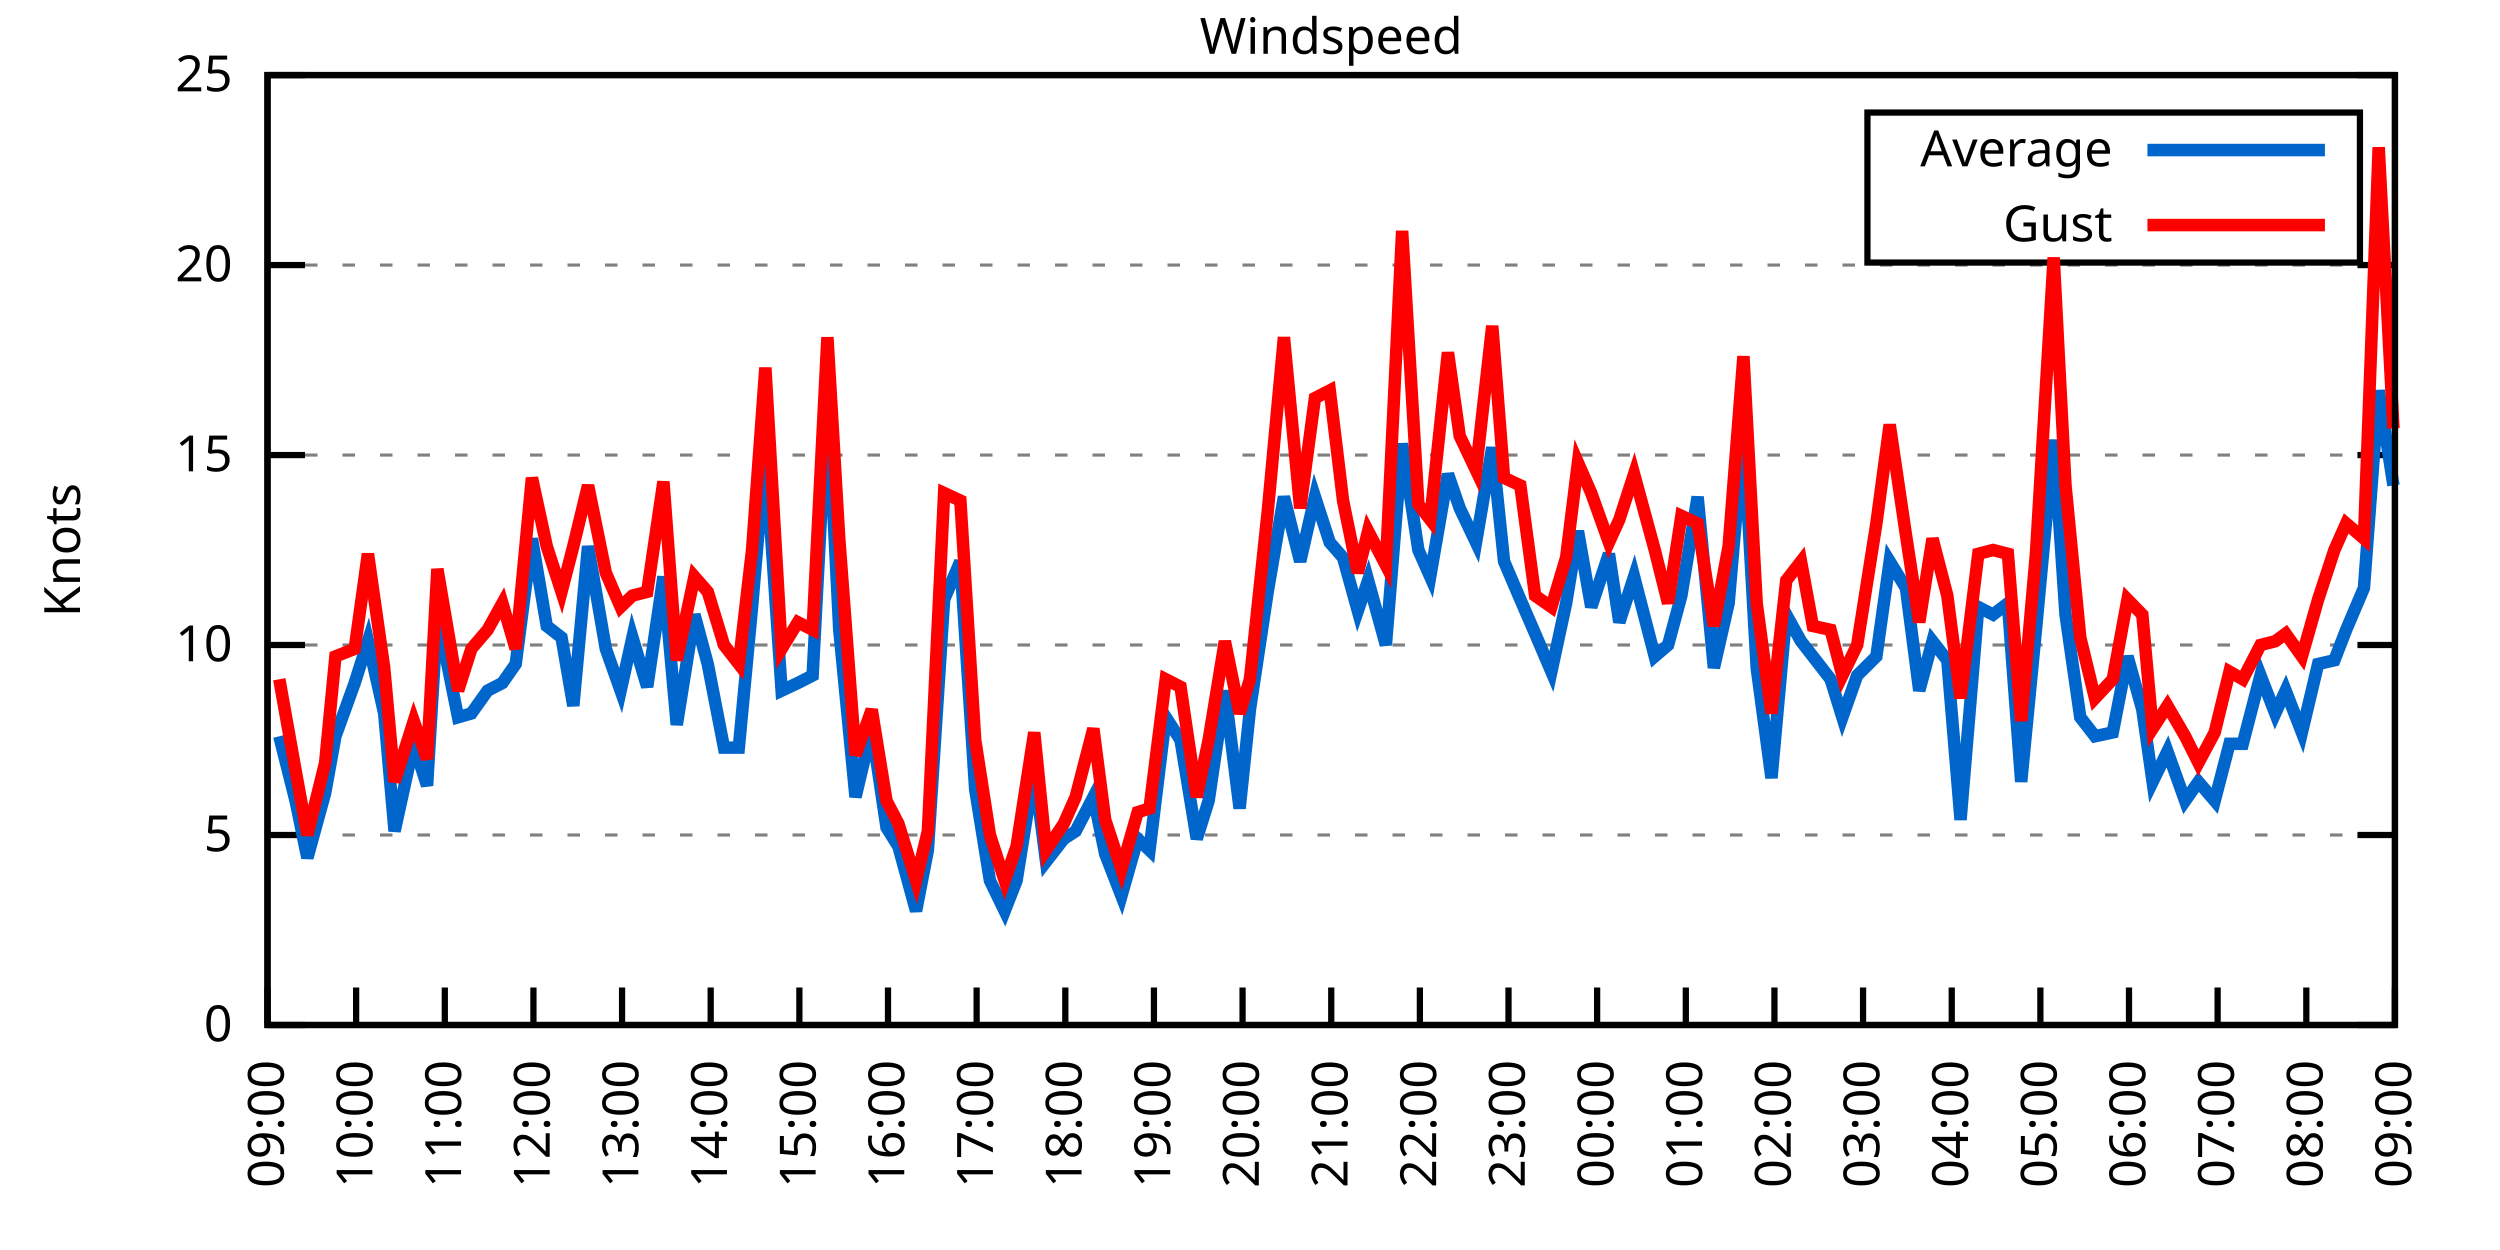
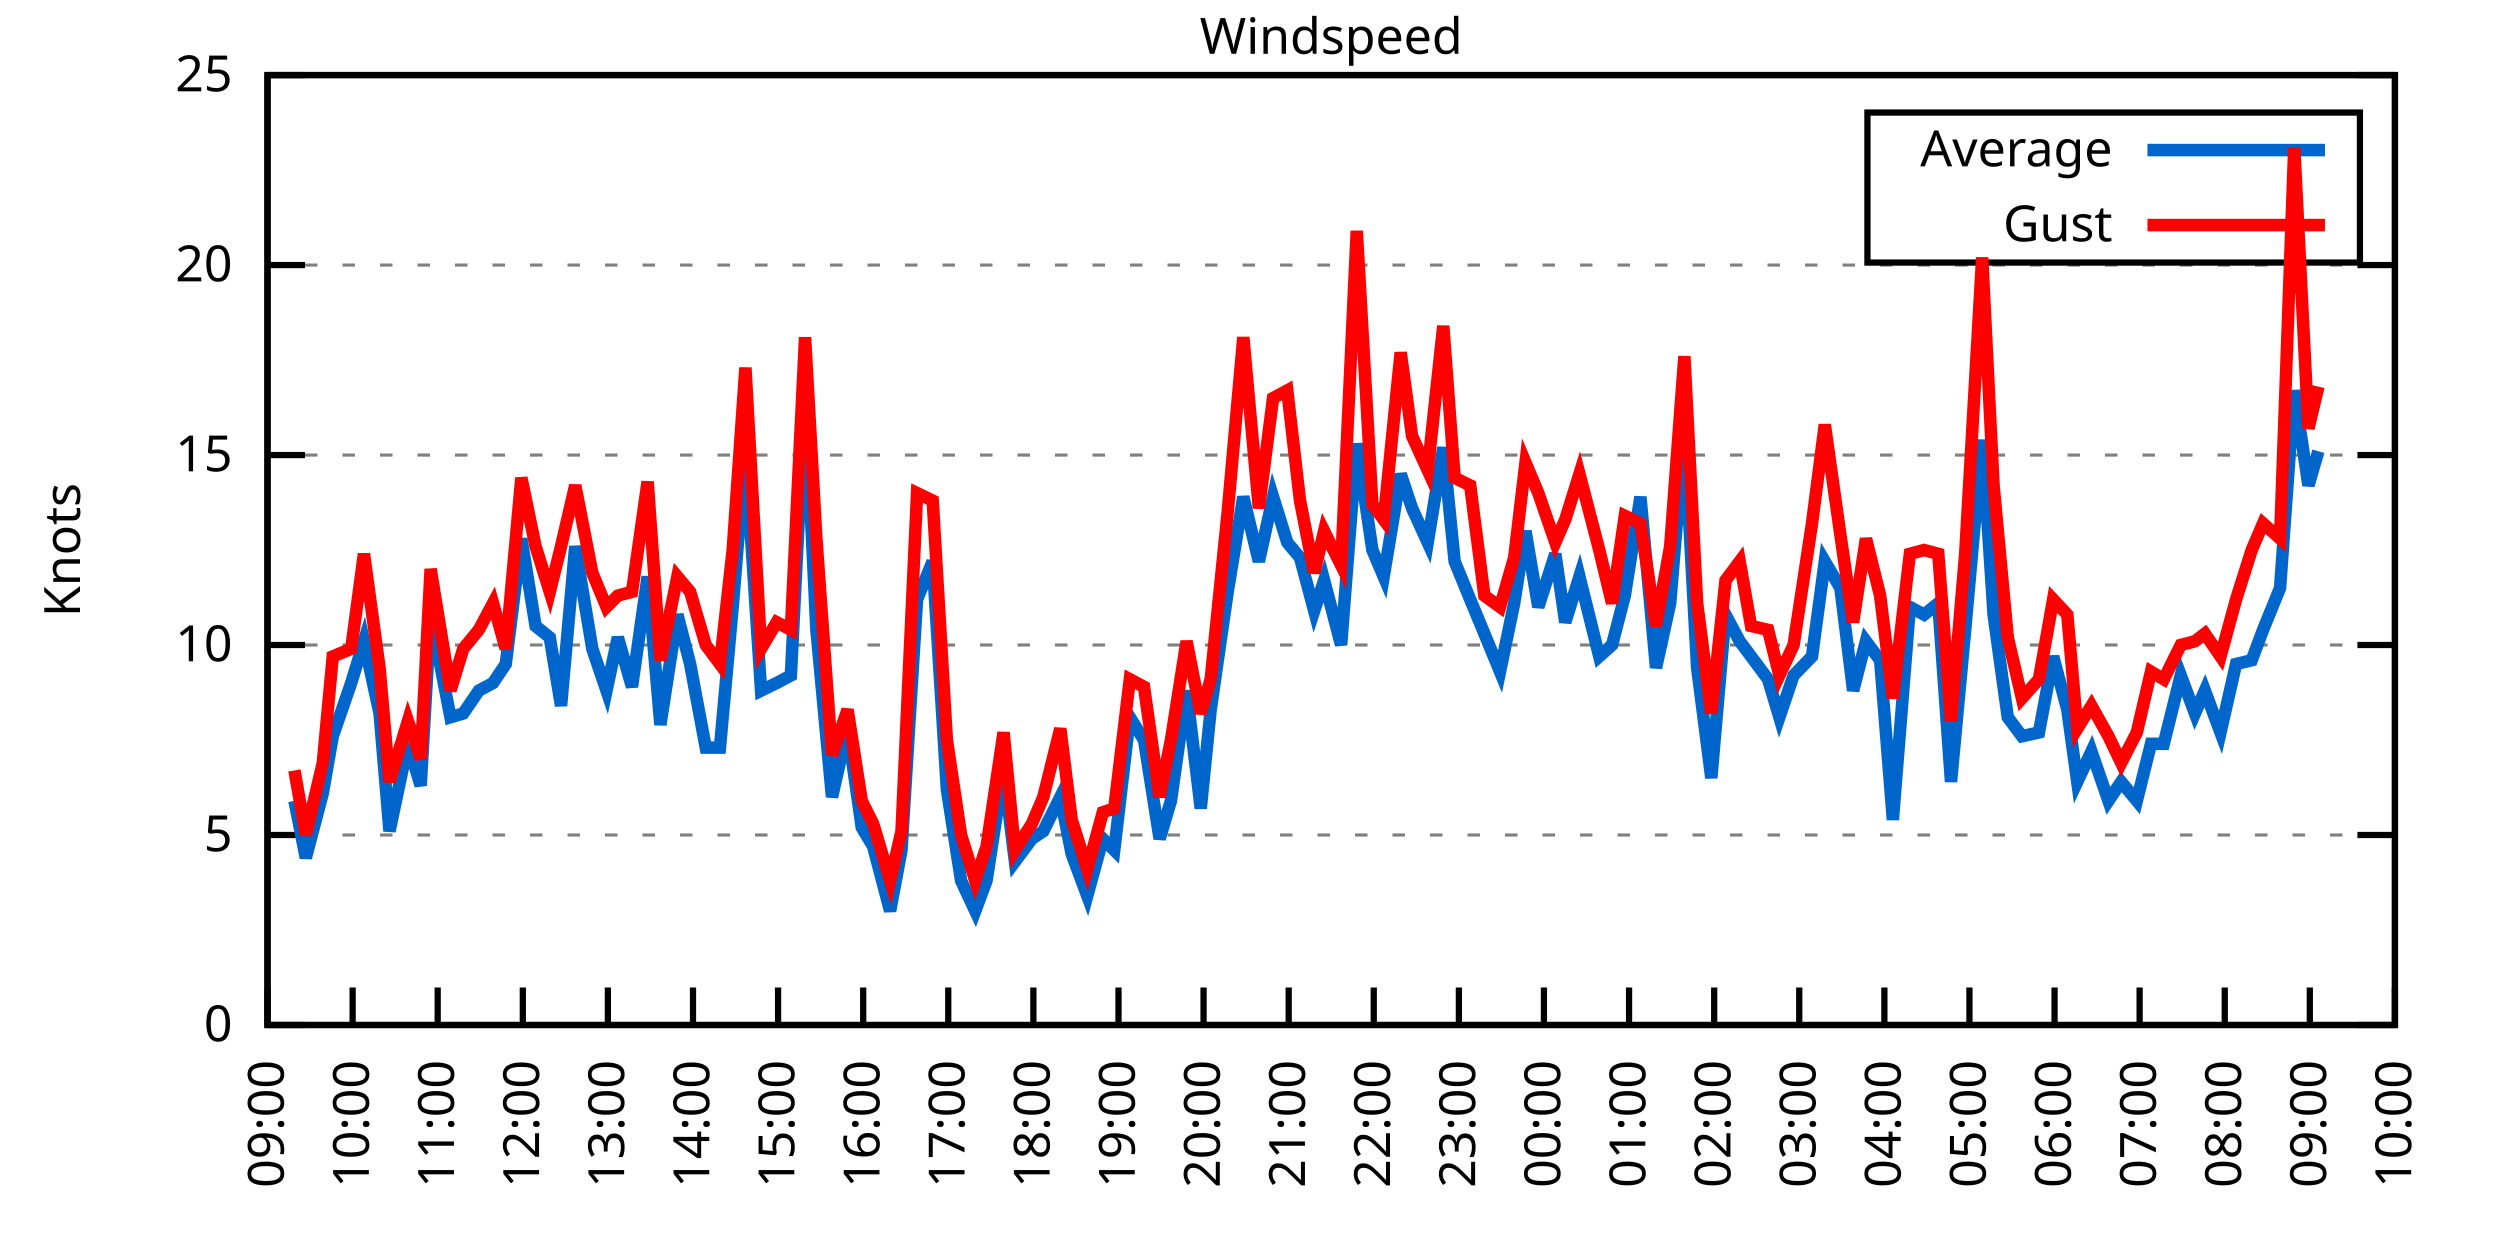
<svg xmlns="http://www.w3.org/2000/svg" xmlns:xlink="http://www.w3.org/1999/xlink" width="400" height="200" viewBox="0 0 400 200">
  <g id="gnuplot_canvas">
    <rect x="0" y="0" width="400" height="200" fill="none" />
    <defs>
      <circle id="gpDot" r="0.5" stroke-width="0.5" stroke="currentColor" />
      <path id="gpPt0" stroke-width="0.333" stroke="currentColor" d="M-1,0 h2 M0,-1 v2" />
      <path id="gpPt1" stroke-width="0.333" stroke="currentColor" d="M-1,-1 L1,1 M1,-1 L-1,1" />
      <path id="gpPt2" stroke-width="0.333" stroke="currentColor" d="M-1,0 L1,0 M0,-1 L0,1 M-1,-1 L1,1 M-1,1 L1,-1" />
      <rect id="gpPt3" stroke-width="0.333" stroke="currentColor" x="-1" y="-1" width="2" height="2" />
      <rect id="gpPt4" stroke-width="0.333" stroke="currentColor" fill="currentColor" x="-1" y="-1" width="2" height="2" />
      <circle id="gpPt5" stroke-width="0.333" stroke="currentColor" cx="0" cy="0" r="1" />
      <use xlink:href="#gpPt5" id="gpPt6" fill="currentColor" stroke="none" />
      <path id="gpPt7" stroke-width="0.333" stroke="currentColor" d="M0,-1.33 L-1.33,0.67 L1.33,0.67 z" />
      <use xlink:href="#gpPt7" id="gpPt8" fill="currentColor" stroke="none" />
      <use xlink:href="#gpPt7" id="gpPt9" stroke="currentColor" transform="rotate(180)" />
      <use xlink:href="#gpPt9" id="gpPt10" fill="currentColor" stroke="none" />
      <use xlink:href="#gpPt3" id="gpPt11" stroke="currentColor" transform="rotate(45)" />
      <use xlink:href="#gpPt11" id="gpPt12" fill="currentColor" stroke="none" />
      <path id="gpPt13" stroke-width="0.333" stroke="currentColor" d="M0,1.330 L1.265,0.411 L0.782,-1.067 L-0.782,-1.076 L-1.265,0.411 z" />
      <use xlink:href="#gpPt13" id="gpPt14" fill="currentColor" stroke="none" />
      <filter id="textbox" filterUnits="objectBoundingBox" x="0" y="0" height="1" width="1">
        <feFlood flood-color="white" flood-opacity="1" result="bgnd" />
        <feComposite in="SourceGraphic" in2="bgnd" operator="atop" />
      </filter>
      <filter id="greybox" filterUnits="objectBoundingBox" x="0" y="0" height="1" width="1">
        <feFlood flood-color="lightgrey" flood-opacity="1" result="grey" />
        <feComposite in="SourceGraphic" in2="grey" operator="atop" />
      </filter>
    </defs>
    <g fill="none" color="white" stroke="currentColor" stroke-width="1.00" stroke-linecap="butt" stroke-linejoin="miter">
</g>
    <g fill="none" color="black" stroke="currentColor" stroke-width="1.00" stroke-linecap="butt" stroke-linejoin="miter">
      <g stroke="none" shape-rendering="crispEdges">
        <polygon fill="rgb(255, 255, 255)" points="42.80,164.00 383.18,164.00 383.18,12.02 42.80,12.02 " />
      </g>
    </g>
    <g fill="none" color="black" stroke="currentColor" stroke-width="1.00" stroke-linecap="butt" stroke-linejoin="miter">
</g>
    <g fill="none" color="black" stroke="black" stroke-width="0.50" stroke-linecap="butt" stroke-linejoin="miter">
</g>
    <g fill="none" color="gray" stroke="currentColor" stroke-width="0.50" stroke-linecap="butt" stroke-linejoin="miter">
      <path stroke="gray" stroke-dasharray="2,4" class="gridline" d="M42.80,164.00 L383.19,164.00  " />
    </g>
    <g fill="none" color="gray" stroke="gray" stroke-width="1.00" stroke-linecap="butt" stroke-linejoin="miter">
</g>
    <g fill="none" color="black" stroke="currentColor" stroke-width="1.00" stroke-linecap="butt" stroke-linejoin="miter">
      <path stroke="black" d="M42.80,164.00 L48.80,164.00 M383.19,164.00 L377.19,164.00  " />
      <g transform="translate(37.20,166.60)" stroke="none" fill="black" font-family="Sans" font-size="8.00" text-anchor="end">
        <text>
          <tspan font-family="Sans"> 0</tspan>
        </text>
      </g>
    </g>
    <g fill="none" color="black" stroke="currentColor" stroke-width="1.00" stroke-linecap="butt" stroke-linejoin="miter">
</g>
    <g fill="none" color="black" stroke="black" stroke-width="0.50" stroke-linecap="butt" stroke-linejoin="miter">
</g>
    <g fill="none" color="gray" stroke="currentColor" stroke-width="0.50" stroke-linecap="butt" stroke-linejoin="miter">
      <path stroke="gray" stroke-dasharray="2,4" class="gridline" d="M42.80,133.60 L383.19,133.60  " />
    </g>
    <g fill="none" color="gray" stroke="gray" stroke-width="1.00" stroke-linecap="butt" stroke-linejoin="miter">
</g>
    <g fill="none" color="black" stroke="currentColor" stroke-width="1.00" stroke-linecap="butt" stroke-linejoin="miter">
      <path stroke="black" d="M42.80,133.60 L48.80,133.60 M383.19,133.60 L377.19,133.60  " />
      <g transform="translate(37.20,136.20)" stroke="none" fill="black" font-family="Sans" font-size="8.00" text-anchor="end">
        <text>
          <tspan font-family="Sans"> 5</tspan>
        </text>
      </g>
    </g>
    <g fill="none" color="black" stroke="currentColor" stroke-width="1.00" stroke-linecap="butt" stroke-linejoin="miter">
</g>
    <g fill="none" color="black" stroke="black" stroke-width="0.50" stroke-linecap="butt" stroke-linejoin="miter">
</g>
    <g fill="none" color="gray" stroke="currentColor" stroke-width="0.50" stroke-linecap="butt" stroke-linejoin="miter">
      <path stroke="gray" stroke-dasharray="2,4" class="gridline" d="M42.80,103.20 L383.19,103.20  " />
    </g>
    <g fill="none" color="gray" stroke="gray" stroke-width="1.00" stroke-linecap="butt" stroke-linejoin="miter">
</g>
    <g fill="none" color="black" stroke="currentColor" stroke-width="1.00" stroke-linecap="butt" stroke-linejoin="miter">
      <path stroke="black" d="M42.80,103.20 L48.80,103.20 M383.19,103.20 L377.19,103.20  " />
      <g transform="translate(37.20,105.80)" stroke="none" fill="black" font-family="Sans" font-size="8.00" text-anchor="end">
        <text>
          <tspan font-family="Sans"> 10</tspan>
        </text>
      </g>
    </g>
    <g fill="none" color="black" stroke="currentColor" stroke-width="1.00" stroke-linecap="butt" stroke-linejoin="miter">
</g>
    <g fill="none" color="black" stroke="black" stroke-width="0.50" stroke-linecap="butt" stroke-linejoin="miter">
</g>
    <g fill="none" color="gray" stroke="currentColor" stroke-width="0.50" stroke-linecap="butt" stroke-linejoin="miter">
      <path stroke="gray" stroke-dasharray="2,4" class="gridline" d="M42.80,72.81 L383.19,72.81  " />
    </g>
    <g fill="none" color="gray" stroke="gray" stroke-width="1.00" stroke-linecap="butt" stroke-linejoin="miter">
</g>
    <g fill="none" color="black" stroke="currentColor" stroke-width="1.00" stroke-linecap="butt" stroke-linejoin="miter">
      <path stroke="black" d="M42.80,72.81 L48.80,72.81 M383.19,72.81 L377.19,72.81  " />
      <g transform="translate(37.20,75.41)" stroke="none" fill="black" font-family="Sans" font-size="8.00" text-anchor="end">
        <text>
          <tspan font-family="Sans"> 15</tspan>
        </text>
      </g>
    </g>
    <g fill="none" color="black" stroke="currentColor" stroke-width="1.00" stroke-linecap="butt" stroke-linejoin="miter">
</g>
    <g fill="none" color="black" stroke="black" stroke-width="0.50" stroke-linecap="butt" stroke-linejoin="miter">
</g>
    <g fill="none" color="gray" stroke="currentColor" stroke-width="0.50" stroke-linecap="butt" stroke-linejoin="miter">
      <path stroke="gray" stroke-dasharray="2,4" class="gridline" d="M42.80,42.41 L383.19,42.41  " />
    </g>
    <g fill="none" color="gray" stroke="gray" stroke-width="1.00" stroke-linecap="butt" stroke-linejoin="miter">
</g>
    <g fill="none" color="black" stroke="currentColor" stroke-width="1.00" stroke-linecap="butt" stroke-linejoin="miter">
      <path stroke="black" d="M42.80,42.41 L48.80,42.41 M383.19,42.41 L377.19,42.41  " />
      <g transform="translate(37.20,45.01)" stroke="none" fill="black" font-family="Sans" font-size="8.00" text-anchor="end">
        <text>
          <tspan font-family="Sans"> 20</tspan>
        </text>
      </g>
    </g>
    <g fill="none" color="black" stroke="currentColor" stroke-width="1.00" stroke-linecap="butt" stroke-linejoin="miter">
</g>
    <g fill="none" color="black" stroke="black" stroke-width="0.50" stroke-linecap="butt" stroke-linejoin="miter">
</g>
    <g fill="none" color="gray" stroke="currentColor" stroke-width="0.50" stroke-linecap="butt" stroke-linejoin="miter">
      <path stroke="gray" stroke-dasharray="2,4" class="gridline" d="M42.80,12.01 L383.19,12.01  " />
    </g>
    <g fill="none" color="gray" stroke="gray" stroke-width="1.00" stroke-linecap="butt" stroke-linejoin="miter">
</g>
    <g fill="none" color="black" stroke="currentColor" stroke-width="1.00" stroke-linecap="butt" stroke-linejoin="miter">
      <path stroke="black" d="M42.80,12.01 L48.80,12.01 M383.19,12.01 L377.19,12.01  " />
      <g transform="translate(37.20,14.61)" stroke="none" fill="black" font-family="Sans" font-size="8.00" text-anchor="end">
        <text>
          <tspan font-family="Sans"> 25</tspan>
        </text>
      </g>
    </g>
    <g fill="none" color="black" stroke="currentColor" stroke-width="1.00" stroke-linecap="butt" stroke-linejoin="miter">
      <path stroke="black" d="M42.80,164.00 L42.80,158.00  " />
      <g transform="translate(45.40,169.60) rotate(270.00)" stroke="none" fill="black" font-family="Sans" font-size="8.00" text-anchor="end">
        <text>
          <tspan font-family="Sans">09:00</tspan>
        </text>
      </g>
    </g>
    <g fill="none" color="black" stroke="currentColor" stroke-width="1.00" stroke-linecap="butt" stroke-linejoin="miter">
-       <path stroke="black" d="M56.98,164.00 L56.98,158.00  " />
-       <g transform="translate(59.58,169.60) rotate(270.00)" stroke="none" fill="black" font-family="Sans" font-size="8.00" text-anchor="end">
+       <path stroke="black" d="M56.42,164.00 L56.42,158.00  " />
+       <g transform="translate(59.02,169.60) rotate(270.00)" stroke="none" fill="black" font-family="Sans" font-size="8.00" text-anchor="end">
        <text>
          <tspan font-family="Sans">10:00</tspan>
        </text>
      </g>
    </g>
    <g fill="none" color="black" stroke="currentColor" stroke-width="1.00" stroke-linecap="butt" stroke-linejoin="miter">
-       <path stroke="black" d="M71.17,164.00 L71.17,158.00  " />
-       <g transform="translate(73.77,169.60) rotate(270.00)" stroke="none" fill="black" font-family="Sans" font-size="8.00" text-anchor="end">
+       <path stroke="black" d="M70.03,164.00 L70.03,158.00  " />
+       <g transform="translate(72.63,169.60) rotate(270.00)" stroke="none" fill="black" font-family="Sans" font-size="8.00" text-anchor="end">
        <text>
          <tspan font-family="Sans">11:00</tspan>
        </text>
      </g>
    </g>
    <g fill="none" color="black" stroke="currentColor" stroke-width="1.00" stroke-linecap="butt" stroke-linejoin="miter">
-       <path stroke="black" d="M85.35,164.00 L85.35,158.00  " />
-       <g transform="translate(87.95,169.60) rotate(270.00)" stroke="none" fill="black" font-family="Sans" font-size="8.00" text-anchor="end">
+       <path stroke="black" d="M83.65,164.00 L83.65,158.00  " />
+       <g transform="translate(86.25,169.60) rotate(270.00)" stroke="none" fill="black" font-family="Sans" font-size="8.00" text-anchor="end">
        <text>
          <tspan font-family="Sans">12:00</tspan>
        </text>
      </g>
    </g>
    <g fill="none" color="black" stroke="currentColor" stroke-width="1.00" stroke-linecap="butt" stroke-linejoin="miter">
-       <path stroke="black" d="M99.53,164.00 L99.53,158.00  " />
-       <g transform="translate(102.13,169.60) rotate(270.00)" stroke="none" fill="black" font-family="Sans" font-size="8.00" text-anchor="end">
+       <path stroke="black" d="M97.26,164.00 L97.26,158.00  " />
+       <g transform="translate(99.86,169.60) rotate(270.00)" stroke="none" fill="black" font-family="Sans" font-size="8.00" text-anchor="end">
        <text>
          <tspan font-family="Sans">13:00</tspan>
        </text>
      </g>
    </g>
    <g fill="none" color="black" stroke="currentColor" stroke-width="1.00" stroke-linecap="butt" stroke-linejoin="miter">
-       <path stroke="black" d="M113.71,164.00 L113.71,158.00  " />
-       <g transform="translate(116.31,169.60) rotate(270.00)" stroke="none" fill="black" font-family="Sans" font-size="8.00" text-anchor="end">
+       <path stroke="black" d="M110.88,164.00 L110.88,158.00  " />
+       <g transform="translate(113.48,169.60) rotate(270.00)" stroke="none" fill="black" font-family="Sans" font-size="8.00" text-anchor="end">
        <text>
          <tspan font-family="Sans">14:00</tspan>
        </text>
      </g>
    </g>
    <g fill="none" color="black" stroke="currentColor" stroke-width="1.00" stroke-linecap="butt" stroke-linejoin="miter">
-       <path stroke="black" d="M127.90,164.00 L127.90,158.00  " />
-       <g transform="translate(130.50,169.60) rotate(270.00)" stroke="none" fill="black" font-family="Sans" font-size="8.00" text-anchor="end">
+       <path stroke="black" d="M124.49,164.00 L124.49,158.00  " />
+       <g transform="translate(127.09,169.60) rotate(270.00)" stroke="none" fill="black" font-family="Sans" font-size="8.00" text-anchor="end">
        <text>
          <tspan font-family="Sans">15:00</tspan>
        </text>
      </g>
    </g>
    <g fill="none" color="black" stroke="currentColor" stroke-width="1.00" stroke-linecap="butt" stroke-linejoin="miter">
-       <path stroke="black" d="M142.08,164.00 L142.08,158.00  " />
-       <g transform="translate(144.68,169.60) rotate(270.00)" stroke="none" fill="black" font-family="Sans" font-size="8.00" text-anchor="end">
+       <path stroke="black" d="M138.11,164.00 L138.11,158.00  " />
+       <g transform="translate(140.71,169.60) rotate(270.00)" stroke="none" fill="black" font-family="Sans" font-size="8.00" text-anchor="end">
        <text>
          <tspan font-family="Sans">16:00</tspan>
        </text>
      </g>
    </g>
    <g fill="none" color="black" stroke="currentColor" stroke-width="1.00" stroke-linecap="butt" stroke-linejoin="miter">
-       <path stroke="black" d="M156.26,164.00 L156.26,158.00  " />
-       <g transform="translate(158.86,169.60) rotate(270.00)" stroke="none" fill="black" font-family="Sans" font-size="8.00" text-anchor="end">
+       <path stroke="black" d="M151.72,164.00 L151.72,158.00  " />
+       <g transform="translate(154.32,169.60) rotate(270.00)" stroke="none" fill="black" font-family="Sans" font-size="8.00" text-anchor="end">
        <text>
          <tspan font-family="Sans">17:00</tspan>
        </text>
      </g>
    </g>
    <g fill="none" color="black" stroke="currentColor" stroke-width="1.00" stroke-linecap="butt" stroke-linejoin="miter">
-       <path stroke="black" d="M170.45,164.00 L170.45,158.00  " />
-       <g transform="translate(173.05,169.60) rotate(270.00)" stroke="none" fill="black" font-family="Sans" font-size="8.00" text-anchor="end">
+       <path stroke="black" d="M165.34,164.00 L165.34,158.00  " />
+       <g transform="translate(167.94,169.60) rotate(270.00)" stroke="none" fill="black" font-family="Sans" font-size="8.00" text-anchor="end">
        <text>
          <tspan font-family="Sans">18:00</tspan>
        </text>
      </g>
    </g>
    <g fill="none" color="black" stroke="currentColor" stroke-width="1.00" stroke-linecap="butt" stroke-linejoin="miter">
-       <path stroke="black" d="M184.63,164.00 L184.63,158.00  " />
-       <g transform="translate(187.23,169.60) rotate(270.00)" stroke="none" fill="black" font-family="Sans" font-size="8.00" text-anchor="end">
+       <path stroke="black" d="M178.96,164.00 L178.96,158.00  " />
+       <g transform="translate(181.56,169.60) rotate(270.00)" stroke="none" fill="black" font-family="Sans" font-size="8.00" text-anchor="end">
        <text>
          <tspan font-family="Sans">19:00</tspan>
        </text>
      </g>
    </g>
    <g fill="none" color="black" stroke="currentColor" stroke-width="1.00" stroke-linecap="butt" stroke-linejoin="miter">
-       <path stroke="black" d="M198.81,164.00 L198.81,158.00  " />
-       <g transform="translate(201.41,169.60) rotate(270.00)" stroke="none" fill="black" font-family="Sans" font-size="8.00" text-anchor="end">
+       <path stroke="black" d="M192.57,164.00 L192.57,158.00  " />
+       <g transform="translate(195.17,169.60) rotate(270.00)" stroke="none" fill="black" font-family="Sans" font-size="8.00" text-anchor="end">
        <text>
          <tspan font-family="Sans">20:00</tspan>
        </text>
      </g>
    </g>
    <g fill="none" color="black" stroke="currentColor" stroke-width="1.00" stroke-linecap="butt" stroke-linejoin="miter">
-       <path stroke="black" d="M213.00,164.00 L213.00,158.00  " />
-       <g transform="translate(215.60,169.60) rotate(270.00)" stroke="none" fill="black" font-family="Sans" font-size="8.00" text-anchor="end">
+       <path stroke="black" d="M206.19,164.00 L206.19,158.00  " />
+       <g transform="translate(208.79,169.60) rotate(270.00)" stroke="none" fill="black" font-family="Sans" font-size="8.00" text-anchor="end">
        <text>
          <tspan font-family="Sans">21:00</tspan>
        </text>
      </g>
    </g>
    <g fill="none" color="black" stroke="currentColor" stroke-width="1.00" stroke-linecap="butt" stroke-linejoin="miter">
-       <path stroke="black" d="M227.18,164.00 L227.18,158.00  " />
-       <g transform="translate(229.78,169.60) rotate(270.00)" stroke="none" fill="black" font-family="Sans" font-size="8.00" text-anchor="end">
+       <path stroke="black" d="M219.80,164.00 L219.80,158.00  " />
+       <g transform="translate(222.40,169.60) rotate(270.00)" stroke="none" fill="black" font-family="Sans" font-size="8.00" text-anchor="end">
        <text>
          <tspan font-family="Sans">22:00</tspan>
        </text>
      </g>
    </g>
    <g fill="none" color="black" stroke="currentColor" stroke-width="1.00" stroke-linecap="butt" stroke-linejoin="miter">
-       <path stroke="black" d="M241.36,164.00 L241.36,158.00  " />
-       <g transform="translate(243.96,169.60) rotate(270.00)" stroke="none" fill="black" font-family="Sans" font-size="8.00" text-anchor="end">
+       <path stroke="black" d="M233.42,164.00 L233.42,158.00  " />
+       <g transform="translate(236.02,169.60) rotate(270.00)" stroke="none" fill="black" font-family="Sans" font-size="8.00" text-anchor="end">
        <text>
          <tspan font-family="Sans">23:00</tspan>
        </text>
      </g>
    </g>
    <g fill="none" color="black" stroke="currentColor" stroke-width="1.00" stroke-linecap="butt" stroke-linejoin="miter">
-       <path stroke="black" d="M255.54,164.00 L255.54,158.00  " />
-       <g transform="translate(258.14,169.60) rotate(270.00)" stroke="none" fill="black" font-family="Sans" font-size="8.00" text-anchor="end">
+       <path stroke="black" d="M247.03,164.00 L247.03,158.00  " />
+       <g transform="translate(249.63,169.60) rotate(270.00)" stroke="none" fill="black" font-family="Sans" font-size="8.00" text-anchor="end">
        <text>
          <tspan font-family="Sans">00:00</tspan>
        </text>
      </g>
    </g>
    <g fill="none" color="black" stroke="currentColor" stroke-width="1.00" stroke-linecap="butt" stroke-linejoin="miter">
-       <path stroke="black" d="M269.73,164.00 L269.73,158.00  " />
-       <g transform="translate(272.33,169.60) rotate(270.00)" stroke="none" fill="black" font-family="Sans" font-size="8.00" text-anchor="end">
+       <path stroke="black" d="M260.65,164.00 L260.65,158.00  " />
+       <g transform="translate(263.25,169.60) rotate(270.00)" stroke="none" fill="black" font-family="Sans" font-size="8.00" text-anchor="end">
        <text>
          <tspan font-family="Sans">01:00</tspan>
        </text>
      </g>
    </g>
    <g fill="none" color="black" stroke="currentColor" stroke-width="1.00" stroke-linecap="butt" stroke-linejoin="miter">
-       <path stroke="black" d="M283.91,164.00 L283.91,158.00  " />
-       <g transform="translate(286.51,169.60) rotate(270.00)" stroke="none" fill="black" font-family="Sans" font-size="8.00" text-anchor="end">
+       <path stroke="black" d="M274.27,164.00 L274.27,158.00  " />
+       <g transform="translate(276.87,169.60) rotate(270.00)" stroke="none" fill="black" font-family="Sans" font-size="8.00" text-anchor="end">
        <text>
          <tspan font-family="Sans">02:00</tspan>
        </text>
      </g>
    </g>
    <g fill="none" color="black" stroke="currentColor" stroke-width="1.00" stroke-linecap="butt" stroke-linejoin="miter">
-       <path stroke="black" d="M298.09,164.00 L298.09,158.00  " />
-       <g transform="translate(300.69,169.60) rotate(270.00)" stroke="none" fill="black" font-family="Sans" font-size="8.00" text-anchor="end">
+       <path stroke="black" d="M287.88,164.00 L287.88,158.00  " />
+       <g transform="translate(290.48,169.60) rotate(270.00)" stroke="none" fill="black" font-family="Sans" font-size="8.00" text-anchor="end">
        <text>
          <tspan font-family="Sans">03:00</tspan>
        </text>
      </g>
    </g>
    <g fill="none" color="black" stroke="currentColor" stroke-width="1.00" stroke-linecap="butt" stroke-linejoin="miter">
-       <path stroke="black" d="M312.28,164.00 L312.28,158.00  " />
-       <g transform="translate(314.88,169.60) rotate(270.00)" stroke="none" fill="black" font-family="Sans" font-size="8.00" text-anchor="end">
+       <path stroke="black" d="M301.50,164.00 L301.50,158.00  " />
+       <g transform="translate(304.10,169.60) rotate(270.00)" stroke="none" fill="black" font-family="Sans" font-size="8.00" text-anchor="end">
        <text>
          <tspan font-family="Sans">04:00</tspan>
        </text>
      </g>
    </g>
    <g fill="none" color="black" stroke="currentColor" stroke-width="1.00" stroke-linecap="butt" stroke-linejoin="miter">
-       <path stroke="black" d="M326.46,164.00 L326.46,158.00  " />
-       <g transform="translate(329.06,169.60) rotate(270.00)" stroke="none" fill="black" font-family="Sans" font-size="8.00" text-anchor="end">
+       <path stroke="black" d="M315.11,164.00 L315.11,158.00  " />
+       <g transform="translate(317.71,169.60) rotate(270.00)" stroke="none" fill="black" font-family="Sans" font-size="8.00" text-anchor="end">
        <text>
          <tspan font-family="Sans">05:00</tspan>
        </text>
      </g>
    </g>
    <g fill="none" color="black" stroke="currentColor" stroke-width="1.00" stroke-linecap="butt" stroke-linejoin="miter">
-       <path stroke="black" d="M340.64,164.00 L340.64,158.00  " />
-       <g transform="translate(343.24,169.60) rotate(270.00)" stroke="none" fill="black" font-family="Sans" font-size="8.00" text-anchor="end">
+       <path stroke="black" d="M328.73,164.00 L328.73,158.00  " />
+       <g transform="translate(331.33,169.60) rotate(270.00)" stroke="none" fill="black" font-family="Sans" font-size="8.00" text-anchor="end">
        <text>
          <tspan font-family="Sans">06:00</tspan>
        </text>
      </g>
    </g>
    <g fill="none" color="black" stroke="currentColor" stroke-width="1.00" stroke-linecap="butt" stroke-linejoin="miter">
-       <path stroke="black" d="M354.82,164.00 L354.82,158.00  " />
-       <g transform="translate(357.42,169.60) rotate(270.00)" stroke="none" fill="black" font-family="Sans" font-size="8.00" text-anchor="end">
+       <path stroke="black" d="M342.34,164.00 L342.34,158.00  " />
+       <g transform="translate(344.94,169.60) rotate(270.00)" stroke="none" fill="black" font-family="Sans" font-size="8.00" text-anchor="end">
        <text>
          <tspan font-family="Sans">07:00</tspan>
        </text>
      </g>
    </g>
    <g fill="none" color="black" stroke="currentColor" stroke-width="1.00" stroke-linecap="butt" stroke-linejoin="miter">
-       <path stroke="black" d="M369.01,164.00 L369.01,158.00  " />
-       <g transform="translate(371.61,169.60) rotate(270.00)" stroke="none" fill="black" font-family="Sans" font-size="8.00" text-anchor="end">
+       <path stroke="black" d="M355.96,164.00 L355.96,158.00  " />
+       <g transform="translate(358.56,169.60) rotate(270.00)" stroke="none" fill="black" font-family="Sans" font-size="8.00" text-anchor="end">
        <text>
          <tspan font-family="Sans">08:00</tspan>
+         </text>
+       </g>
+     </g>
+     <g fill="none" color="black" stroke="currentColor" stroke-width="1.00" stroke-linecap="butt" stroke-linejoin="miter">
+       <path stroke="black" d="M369.57,164.00 L369.57,158.00  " />
+       <g transform="translate(372.17,169.60) rotate(270.00)" stroke="none" fill="black" font-family="Sans" font-size="8.00" text-anchor="end">
+         <text>
+           <tspan font-family="Sans">09:00</tspan>
        </text>
      </g>
    </g>
    <g fill="none" color="black" stroke="currentColor" stroke-width="1.00" stroke-linecap="butt" stroke-linejoin="miter">
      <path stroke="black" d="M383.19,164.00 L383.19,158.00  " />
      <g transform="translate(385.79,169.60) rotate(270.00)" stroke="none" fill="black" font-family="Sans" font-size="8.00" text-anchor="end">
        <text>
-           <tspan font-family="Sans">09:00</tspan>
+           <tspan font-family="Sans">10:00</tspan>
        </text>
      </g>
    </g>
    <g fill="none" color="black" stroke="currentColor" stroke-width="1.00" stroke-linecap="butt" stroke-linejoin="miter">
</g>
    <g fill="none" color="black" stroke="currentColor" stroke-width="1.00" stroke-linecap="butt" stroke-linejoin="miter">
      <path stroke="black" d="M42.80,12.01 L42.80,164.00 L383.19,164.00 L383.19,12.01 L42.80,12.01 Z  " />
    </g>
    <g fill="none" color="black" stroke="currentColor" stroke-width="1.00" stroke-linecap="butt" stroke-linejoin="miter">
</g>
    <g fill="none" color="black" stroke="currentColor" stroke-width="1.00" stroke-linecap="butt" stroke-linejoin="miter">
      <path stroke="black" d="M298.79,42.01 L298.79,18.01 L377.59,18.01 L377.59,42.01 L298.79,42.01 Z  " />
    </g>
    <g id="Windspeed_plot_1">
      <g fill="none" color="white" stroke="black" stroke-width="2.00" stroke-linecap="butt" stroke-linejoin="miter">
</g>
      <g fill="none" color="black" stroke="currentColor" stroke-width="2.00" stroke-linecap="butt" stroke-linejoin="miter">
        <g transform="translate(337.99,26.61)" stroke="none" fill="black" font-family="Sans" font-size="8.00" text-anchor="end">
          <text>
            <tspan font-family="Sans">Average</tspan>
          </text>
        </g>
      </g>
      <g fill="none" color="black" stroke="currentColor" stroke-width="2.00" stroke-linecap="butt" stroke-linejoin="miter">
-         <path stroke="rgb(  0, 102, 204)" d="M343.59,24.01 L371.99,24.01 M44.69,117.80 L47.29,128.13 L49.18,137.25 L52.02,126.91 L53.67,117.80 L56.75,109.28   L58.87,102.60 L61.47,114.15 L63.13,132.99 L66.20,119.01 L68.33,125.70 L69.98,98.34 L73.29,114.76 L75.42,114.15   L78.02,110.50 L80.38,109.28 L82.51,106.24 L85.11,86.18 L87.48,100.16 L89.84,101.99 L91.73,112.93 L94.09,87.40   L96.93,103.81 L99.30,110.50 L101.19,101.99 L103.55,109.89 L106.15,92.26 L108.28,115.97 L111.11,98.34 L113.24,106.24   L115.84,119.62 L118.21,119.62 L120.33,97.12 L122.46,72.20 L125.06,110.50 L127.66,109.28 L130.02,108.07 L132.39,63.08   L134.28,100.77 L136.88,127.52 L139.48,116.58 L141.84,132.39 L143.74,135.43 L146.57,145.76 L148.46,136.03 L151.06,95.91   L153.66,89.83 L156.03,126.31 L158.39,140.90 L160.75,145.76 L162.65,140.90 L165.48,123.27 L167.37,137.86 L170.21,134.21   L172.10,132.99 L174.94,127.52 L176.83,136.64 L179.43,143.33 L182.03,134.21 L183.92,136.03 L186.52,114.76 L188.88,118.40   L191.48,134.21 L193.38,128.13 L195.98,110.50 L198.34,129.35 L199.99,113.54 L202.83,94.69 L205.43,79.49 L208.03,89.83   L210.39,79.49 L212.76,86.79 L214.89,89.22 L217.25,97.73 L218.90,92.87 L221.74,103.20 L224.34,70.98 L226.94,88.00   L228.83,92.26 L231.67,75.85 L233.56,81.32 L236.16,86.79 L238.76,71.59 L240.65,89.83 L243.25,95.91 L245.62,101.38   L248.22,107.46 L250.58,96.52 L252.47,84.97 L254.60,97.12 L257.43,88.61 L259.09,99.56 L261.45,92.26 L264.76,105.03   L266.89,103.20 L269.02,95.30 L271.62,79.49 L274.22,106.85 L276.58,96.52 L278.95,69.16 L281.07,106.85 L283.44,124.48   L285.80,98.34 L288.16,102.60 L290.06,105.03 L292.89,108.68 L294.78,114.76 L297.15,108.07 L300.22,105.03 L302.35,89.83   L304.95,94.08 L307.08,110.50 L309.20,102.60 L311.57,105.64 L313.69,131.17 L316.53,97.12 L318.89,98.34 L321.26,96.52   L323.39,125.09 L325.75,100.77 L328.59,70.37 L330.48,98.34 L332.84,114.76 L335.20,117.80 L338.04,117.19 L340.40,105.03   L342.77,113.54 L344.42,125.09 L346.79,120.23 L349.62,128.13 L351.75,125.09 L354.35,128.13 L356.72,119.01 L358.84,119.01   L361.68,108.07 L364.04,114.15 L365.70,110.50 L368.30,117.19 L370.90,106.24 L373.50,105.64 L375.39,100.77 L378.23,94.08   L380.59,62.47 L382.95,77.67  " />
+         <path stroke="rgb(  0, 102, 204)" d="M343.59,24.01 L371.99,24.01 M47.11,128.13 L48.93,137.25 L51.65,126.91 L53.24,117.80 L56.19,109.28 L58.23,102.60   L60.73,114.15 L62.32,132.99 L65.27,119.01 L67.31,125.70 L68.90,98.34 L72.07,114.76 L74.12,114.15 L76.61,110.50   L78.88,109.28 L80.92,106.24 L83.42,86.18 L85.69,100.16 L87.96,101.99 L89.77,112.93 L92.04,87.40 L94.77,103.81   L97.04,110.50 L98.85,101.99 L101.12,109.89 L103.62,92.26 L105.66,115.97 L108.38,98.34 L110.42,106.24 L112.92,119.62   L115.19,119.62 L117.23,97.12 L119.27,72.20 L121.77,110.50 L124.27,109.28 L126.54,108.07 L128.81,63.08 L130.62,100.77   L133.12,127.52 L135.61,116.58 L137.88,132.39 L139.70,135.43 L142.42,145.76 L144.24,136.03 L146.73,95.91 L149.23,89.83   L151.50,126.31 L153.77,140.90 L156.04,145.76 L157.85,140.90 L160.57,123.27 L162.39,137.86 L165.11,134.21 L166.93,132.99   L169.65,127.52 L171.47,136.64 L173.96,143.33 L176.46,134.21 L178.28,136.03 L180.77,114.76 L183.04,118.40 L185.54,134.21   L187.35,128.13 L189.85,110.50 L192.12,129.35 L193.71,113.54 L196.43,94.69 L198.93,79.49 L201.42,89.83 L203.69,79.49   L205.96,86.79 L208.00,89.22 L210.27,97.73 L211.86,92.87 L214.58,103.20 L217.08,70.98 L219.58,88.00 L221.39,92.26   L224.11,75.85 L225.93,81.32 L228.43,86.79 L230.92,71.59 L232.74,89.83 L235.23,95.91 L237.50,101.38 L240.00,107.46   L242.27,96.52 L244.08,84.97 L246.13,97.12 L248.85,88.61 L250.44,99.56 L252.71,92.26 L255.88,105.03 L257.93,103.20   L259.97,95.30 L262.47,79.49 L264.96,106.85 L267.23,96.52 L269.50,69.16 L271.54,106.85 L273.81,124.48 L276.08,98.34   L278.35,102.60 L280.17,105.03 L282.89,108.68 L284.70,114.76 L286.97,108.07 L289.92,105.03 L291.97,89.83 L294.46,94.08   L296.50,110.50 L298.55,102.60 L300.82,105.64 L302.86,131.17 L305.58,97.12 L307.85,98.34 L310.12,96.52 L312.16,125.09   L314.43,100.77 L317.15,70.37 L318.97,98.34 L321.24,114.76 L323.51,117.80 L326.23,117.19 L328.50,105.03 L330.77,113.54   L332.36,125.09 L334.63,120.23 L337.35,128.13 L339.39,125.09 L341.89,128.13 L344.16,119.01 L346.20,119.01 L348.92,108.07   L351.19,114.15 L352.78,110.50 L355.28,117.19 L357.77,106.24 L360.27,105.64 L362.09,100.77 L364.81,94.08 L367.08,62.47   L369.35,77.67 L370.94,72.20  " />
      </g>
    </g>
    <g id="Windspeed_plot_2">
      <g fill="none" color="black" stroke="currentColor" stroke-width="2.00" stroke-linecap="butt" stroke-linejoin="miter">
        <g transform="translate(337.99,38.61)" stroke="none" fill="black" font-family="Sans" font-size="8.00" text-anchor="end">
          <text>
            <tspan font-family="Sans">Gust</tspan>
          </text>
        </g>
      </g>
      <g fill="none" color="black" stroke="currentColor" stroke-width="2.00" stroke-linecap="butt" stroke-linejoin="miter">
-         <path stroke="rgb(255,   0,   0)" d="M343.59,36.01 L371.99,36.01 M44.69,108.68 L47.29,123.27 L49.18,133.60 L52.02,122.05 L53.67,105.03 L56.75,103.81   L58.87,88.61 L61.47,106.85 L63.13,125.09 L66.20,115.36 L68.33,121.44 L69.98,91.04 L73.29,110.50 L75.42,103.81   L78.02,100.77 L80.38,96.52 L82.51,103.81 L85.11,76.45 L87.48,87.40 L89.84,94.69 L91.73,87.40 L94.09,77.67   L96.93,91.65 L99.30,97.12 L101.19,95.30 L103.55,94.69 L106.15,77.06 L108.28,105.64 L111.11,92.26 L113.24,94.69   L115.84,103.20 L118.21,106.24 L120.33,88.00 L122.46,58.82 L125.06,103.81 L127.66,99.56 L130.02,100.77 L132.39,53.96   L134.28,86.18 L136.88,120.83 L139.48,113.54 L141.84,128.13 L143.74,131.78 L146.57,140.90 L148.46,132.99 L151.06,78.89   L153.66,80.10 L156.03,118.40 L158.39,133.60 L160.75,140.90 L162.65,135.43 L165.48,117.19 L167.37,136.03 L170.21,131.78   L172.10,127.52 L174.94,116.58 L176.83,131.17 L179.43,139.07 L182.03,129.95 L183.92,129.35 L186.52,108.68 L188.88,109.89   L191.48,127.52 L193.38,118.40 L195.98,102.60 L198.34,114.15 L199.99,108.68 L202.83,81.93 L205.43,53.96 L208.03,81.32   L210.39,63.69 L212.76,62.47 L214.89,80.10 L217.25,91.65 L218.90,84.97 L221.74,90.44 L224.34,36.94 L226.94,80.71   L228.83,83.14 L231.67,56.39 L233.56,69.77 L236.16,75.24 L238.76,52.14 L240.65,76.45 L243.25,77.67 L245.62,95.30   L248.22,97.12 L250.58,89.22 L252.47,74.02 L254.60,78.89 L257.43,86.79 L259.09,83.14 L261.45,75.85 L264.76,88.00   L266.89,96.52 L269.02,82.53 L271.62,83.75 L274.22,100.16 L276.58,87.40 L278.95,57.00 L281.07,96.52 L283.44,114.15   L285.80,92.87 L288.16,89.83 L290.06,100.16 L292.89,100.77 L294.78,108.07 L297.15,103.20 L300.22,83.75 L302.35,67.94   L304.95,85.57 L307.08,99.56 L309.20,86.18 L311.57,95.30 L313.69,111.72 L316.53,88.61 L318.89,88.00 L321.26,88.61   L323.39,115.36 L325.75,88.61 L328.59,41.19 L330.48,77.67 L332.84,101.99 L335.20,111.72 L338.04,108.68 L340.40,95.91   L342.77,98.34 L344.42,116.58 L346.79,112.93 L349.62,117.80 L351.75,122.05 L354.35,117.19 L356.72,107.46 L358.84,108.68   L361.68,103.20 L364.04,102.60 L365.70,101.38 L368.30,105.03 L370.90,95.91 L373.50,88.00 L375.39,83.75 L378.23,86.18   L380.59,23.56 L382.95,68.55  " />
+         <path stroke="rgb(255,   0,   0)" d="M343.59,36.01 L371.99,36.01 M47.11,123.27 L48.93,133.60 L51.65,122.05 L53.24,105.03 L56.19,103.81 L58.23,88.61   L60.73,106.85 L62.32,125.09 L65.27,115.36 L67.31,121.44 L68.90,91.04 L72.07,110.50 L74.12,103.81 L76.61,100.77   L78.88,96.52 L80.92,103.81 L83.42,76.45 L85.69,87.40 L87.96,94.69 L89.77,87.40 L92.04,77.67 L94.77,91.65   L97.04,97.12 L98.85,95.30 L101.12,94.69 L103.62,77.06 L105.66,105.64 L108.38,92.26 L110.42,94.69 L112.92,103.20   L115.19,106.24 L117.23,88.00 L119.27,58.82 L121.77,103.81 L124.27,99.56 L126.54,100.77 L128.81,53.96 L130.62,86.18   L133.12,120.83 L135.61,113.54 L137.88,128.13 L139.70,131.78 L142.42,140.90 L144.24,132.99 L146.73,78.89 L149.23,80.10   L151.50,118.40 L153.77,133.60 L156.04,140.90 L157.85,135.43 L160.57,117.19 L162.39,136.03 L165.11,131.78 L166.93,127.52   L169.65,116.58 L171.47,131.17 L173.96,139.07 L176.46,129.95 L178.28,129.35 L180.77,108.68 L183.04,109.89 L185.54,127.52   L187.35,118.40 L189.85,102.60 L192.12,114.15 L193.71,108.68 L196.43,81.93 L198.93,53.96 L201.42,81.32 L203.69,63.69   L205.96,62.47 L208.00,80.10 L210.27,91.65 L211.86,84.97 L214.58,90.44 L217.08,36.94 L219.58,80.71 L221.39,83.14   L224.11,56.39 L225.93,69.77 L228.43,75.24 L230.92,52.14 L232.74,76.45 L235.23,77.67 L237.50,95.30 L240.00,97.12   L242.27,89.22 L244.08,74.02 L246.13,78.89 L248.85,86.79 L250.44,83.14 L252.71,75.85 L255.88,88.00 L257.93,96.52   L259.97,82.53 L262.47,83.75 L264.96,100.16 L267.23,87.40 L269.50,57.00 L271.54,96.52 L273.81,114.15 L276.08,92.87   L278.35,89.83 L280.17,100.16 L282.89,100.77 L284.70,108.07 L286.97,103.20 L289.92,83.75 L291.97,67.94 L294.46,85.57   L296.50,99.56 L298.55,86.18 L300.82,95.30 L302.86,111.72 L305.58,88.61 L307.85,88.00 L310.12,88.61 L312.16,115.36   L314.43,88.61 L317.15,41.19 L318.97,77.67 L321.24,101.99 L323.51,111.72 L326.23,108.68 L328.50,95.91 L330.77,98.34   L332.36,116.58 L334.63,112.93 L337.35,117.80 L339.39,122.05 L341.89,117.19 L344.16,107.46 L346.20,108.68 L348.92,103.20   L351.19,102.60 L352.78,101.38 L355.28,105.03 L357.77,95.91 L360.27,88.00 L362.09,83.75 L364.81,86.18 L367.08,23.56   L369.35,68.55 L370.94,61.86  " />
      </g>
    </g>
    <g fill="none" color="black" stroke="currentColor" stroke-width="2.00" stroke-linecap="butt" stroke-linejoin="miter">
</g>
    <g fill="none" color="black" stroke="black" stroke-width="1.00" stroke-linecap="butt" stroke-linejoin="miter">
</g>
    <g fill="none" color="black" stroke="currentColor" stroke-width="1.00" stroke-linecap="butt" stroke-linejoin="miter">
      <path stroke="black" d="M42.80,12.01 L42.80,164.00 L383.19,164.00 L383.19,12.01 L42.80,12.01 Z  " />
      <g transform="translate(12.80,88.01) rotate(270.00)" stroke="none" fill="black" font-family="Sans" font-size="8.00" text-anchor="middle">
        <text>
          <tspan font-family="Sans">Knots</tspan>
        </text>
      </g>
    </g>
    <g fill="none" color="black" stroke="currentColor" stroke-width="1.00" stroke-linecap="butt" stroke-linejoin="miter">
</g>
    <g fill="none" color="black" stroke="currentColor" stroke-width="1.00" stroke-linecap="butt" stroke-linejoin="miter">
      <g transform="translate(212.99,8.61)" stroke="none" fill="black" font-family="Sans" font-size="8.00" text-anchor="middle">
        <text>
          <tspan font-family="Sans">Windspeed</tspan>
        </text>
      </g>
    </g>
    <g fill="none" color="black" stroke="currentColor" stroke-width="1.00" stroke-linecap="butt" stroke-linejoin="miter">
</g>
  </g>
</svg>
